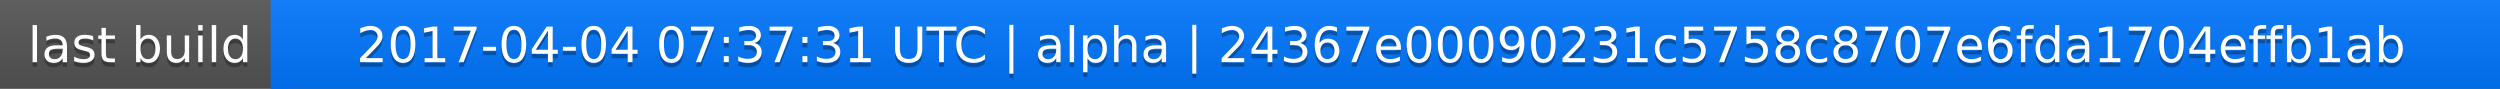
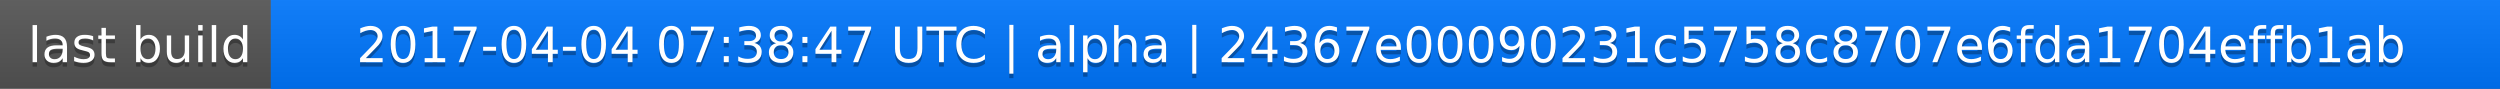
<svg xmlns="http://www.w3.org/2000/svg" width="563" height="20">
  <linearGradient id="a" x2="0" y2="100%">
    <stop offset="0" stop-color="#bbb" stop-opacity=".1" />
    <stop offset="1" stop-opacity=".1" />
  </linearGradient>
  <rect rx="0" width="563" height="20" fill="#555" />
  <rect rx="0" x="61" width="502" height="20" fill="#07f" />
  <path fill="#07f" d="M61 0h4v20h-4z" />
  <rect rx="0" width="563" height="20" fill="url(#a)" />
  <g fill="#fff" text-anchor="middle" font-family="DejaVu Sans,Verdana,Geneva,sans-serif" font-size="11">
    <text x="31.5" y="15" fill="#010101" fill-opacity=".3">last build</text>
    <text x="31.5" y="14">last build</text>
-     <text x="311" y="15" fill="#010101" fill-opacity=".3">2017-04-04 07:37:31 UTC | alpha | 24367e00090231c5758c8707e6fda1704effb1ab</text>
-     <text x="311" y="14">2017-04-04 07:37:31 UTC | alpha | 24367e00090231c5758c8707e6fda1704effb1ab</text>
+     <text x="311" y="15" fill="#010101" fill-opacity=".3">2017-04-04 07:38:47 UTC | alpha | 24367e00090231c5758c8707e6fda1704effb1ab</text>
+     <text x="311" y="14">2017-04-04 07:38:47 UTC | alpha | 24367e00090231c5758c8707e6fda1704effb1ab</text>
  </g>
</svg>
